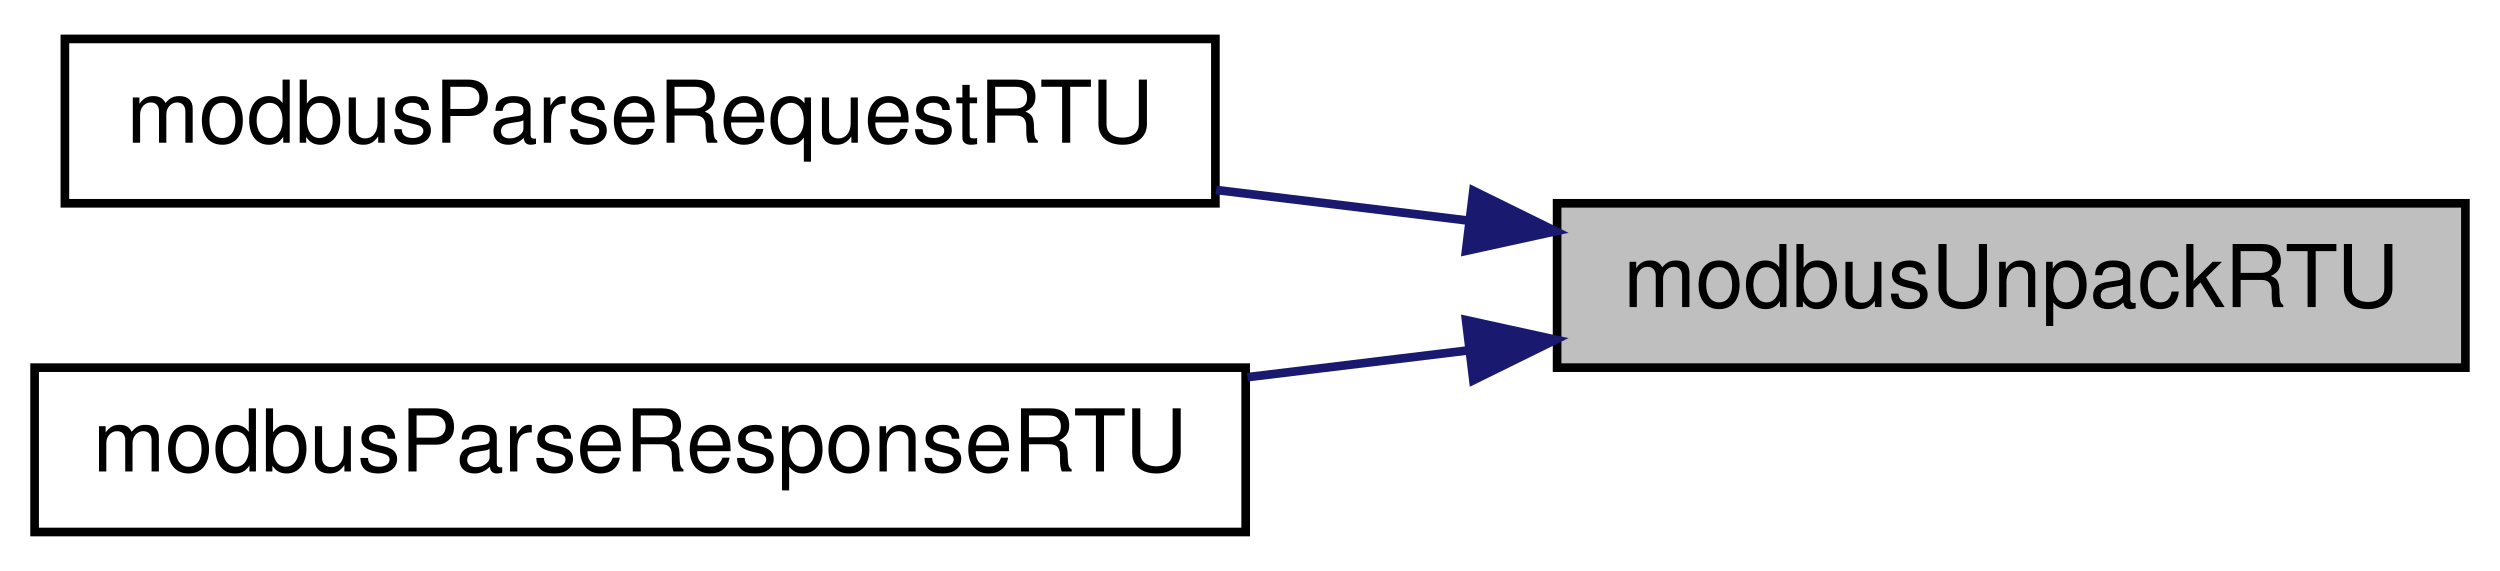
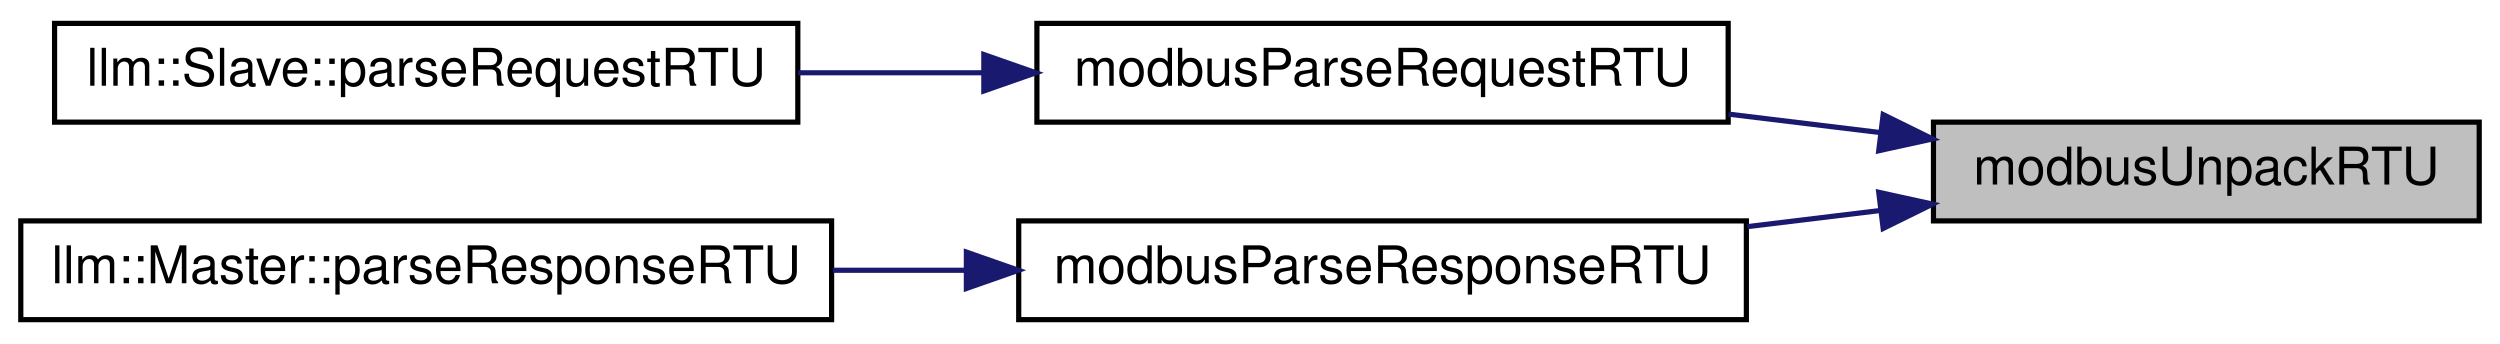
- <svg xmlns="http://www.w3.org/2000/svg" xmlns:xlink="http://www.w3.org/1999/xlink" width="289pt" height="66pt" viewBox="0.00 0.00 289.00 66.00">
+ <svg xmlns="http://www.w3.org/2000/svg" xmlns:xlink="http://www.w3.org/1999/xlink" width="481pt" height="66pt" viewBox="0.00 0.00 481.00 66.00">
  <g id="graph0" class="graph" transform="scale(1 1) rotate(0) translate(4 62)">
    <g id="node1" class="node">
      <g id="a_node1">
        <a xlink:title="Unpacks data from a Modbus RTU frame and optionally checks CRC.">
-           <polygon fill="#bfbfbf" stroke="black" points="176,-19.5 176,-38.5 281,-38.5 281,-19.5 176,-19.5" />
-           <text text-anchor="middle" x="228.5" y="-26.5" font-family="Helvetica,sans-Serif" font-size="10.00">modbusUnpackRTU</text>
+           <polygon fill="#bfbfbf" stroke="black" points="368,-19.5 368,-38.5 473,-38.5 473,-19.5 368,-19.5" />
+           <text text-anchor="middle" x="420.5" y="-26.5" font-family="Helvetica,sans-Serif" font-size="10.00">modbusUnpackRTU</text>
        </a>
      </g>
    </g>
    <g id="node2" class="node">
      <g id="a_node2">
        <a xlink:href="slave_8h.html#a6a1e63faa64b7ca4b91d1ce7988be850" target="_top" xlink:title="Parses provided Modbus RTU request frame and generates a Modbus RTU response.">
-           <polygon fill="none" stroke="black" points="3.5,-38.5 3.5,-57.5 136.5,-57.5 136.5,-38.5 3.5,-38.5" />
-           <text text-anchor="middle" x="70" y="-45.5" font-family="Helvetica,sans-Serif" font-size="10.00">modbusParseRequestRTU</text>
+           <polygon fill="none" stroke="black" points="195.5,-38.5 195.5,-57.5 328.5,-57.5 328.5,-38.5 195.5,-38.5" />
+           <text text-anchor="middle" x="262" y="-45.5" font-family="Helvetica,sans-Serif" font-size="10.00">modbusParseRequestRTU</text>
        </a>
      </g>
    </g>
    <g id="edge1" class="edge">
-       <path fill="none" stroke="midnightblue" d="M165.63,-36.51C156.08,-37.67 146.2,-38.87 136.58,-40.04" />
-       <polygon fill="midnightblue" stroke="midnightblue" points="166.32,-39.95 175.82,-35.27 165.47,-33 166.32,-39.95" />
+       <path fill="none" stroke="midnightblue" d="M357.63,-36.51C348.08,-37.67 338.2,-38.87 328.58,-40.04" />
+       <polygon fill="midnightblue" stroke="midnightblue" points="358.32,-39.95 367.82,-35.27 357.47,-33 358.32,-39.95" />
+     </g>
+     <g id="node4" class="node">
+       <g id="a_node4">
+         <a xlink:href="master_8h.html#a151b85c221ae43804856eb92737498e5" target="_top" xlink:title="Parses a Modbus RTU slave response.">
+           <polygon fill="none" stroke="black" points="192,-0.5 192,-19.5 332,-19.5 332,-0.5 192,-0.5" />
+           <text text-anchor="middle" x="262" y="-7.5" font-family="Helvetica,sans-Serif" font-size="10.00">modbusParseResponseRTU</text>
+         </a>
+       </g>
+     </g>
+     <g id="edge3" class="edge">
+       <path fill="none" stroke="midnightblue" d="M357.75,-21.5C349.37,-20.49 340.72,-19.44 332.21,-18.4" />
+       <polygon fill="midnightblue" stroke="midnightblue" points="357.47,-25 367.82,-22.73 358.32,-18.05 357.47,-25" />
    </g>
    <g id="node3" class="node">
      <g id="a_node3">
-         <a xlink:href="master_8h.html#a151b85c221ae43804856eb92737498e5" target="_top" xlink:title="Parses a Modbus RTU slave response.">
-           <polygon fill="none" stroke="black" points="0,-0.5 0,-19.5 140,-19.5 140,-0.5 0,-0.5" />
-           <text text-anchor="middle" x="70" y="-7.5" font-family="Helvetica,sans-Serif" font-size="10.00">modbusParseResponseRTU</text>
+         <a xlink:href="classllm_1_1Slave.html#a001591b9a38b69cf29adc853872a09fe" target="_top" xlink:title=" ">
+           <polygon fill="none" stroke="black" points="6.5,-38.5 6.5,-57.5 149.5,-57.5 149.5,-38.5 6.5,-38.5" />
+           <text text-anchor="middle" x="78" y="-45.5" font-family="Helvetica,sans-Serif" font-size="10.00">llm::Slave::parseRequestRTU</text>
        </a>
      </g>
    </g>
    <g id="edge2" class="edge">
-       <path fill="none" stroke="midnightblue" d="M165.75,-21.5C157.37,-20.49 148.72,-19.44 140.21,-18.4" />
-       <polygon fill="midnightblue" stroke="midnightblue" points="165.47,-25 175.82,-22.73 166.32,-18.05 165.47,-25" />
+       <path fill="none" stroke="midnightblue" d="M185.06,-48C173.29,-48 161.17,-48 149.53,-48" />
+       <polygon fill="midnightblue" stroke="midnightblue" points="185.29,-51.5 195.29,-48 185.29,-44.5 185.29,-51.5" />
+     </g>
+     <g id="node5" class="node">
+       <g id="a_node5">
+         <a xlink:href="classllm_1_1Master.html#ab052e172e96808744ee43a8eff80b679" target="_top" xlink:title=" ">
+           <polygon fill="none" stroke="black" points="0,-0.5 0,-19.5 156,-19.5 156,-0.5 0,-0.5" />
+           <text text-anchor="middle" x="78" y="-7.5" font-family="Helvetica,sans-Serif" font-size="10.00">llm::Master::parseResponseRTU</text>
+         </a>
+       </g>
+     </g>
+     <g id="edge4" class="edge">
+       <path fill="none" stroke="midnightblue" d="M181.71,-10C173.26,-10 164.67,-10 156.24,-10" />
+       <polygon fill="midnightblue" stroke="midnightblue" points="181.93,-13.5 191.93,-10 181.93,-6.5 181.93,-13.5" />
    </g>
  </g>
</svg>
